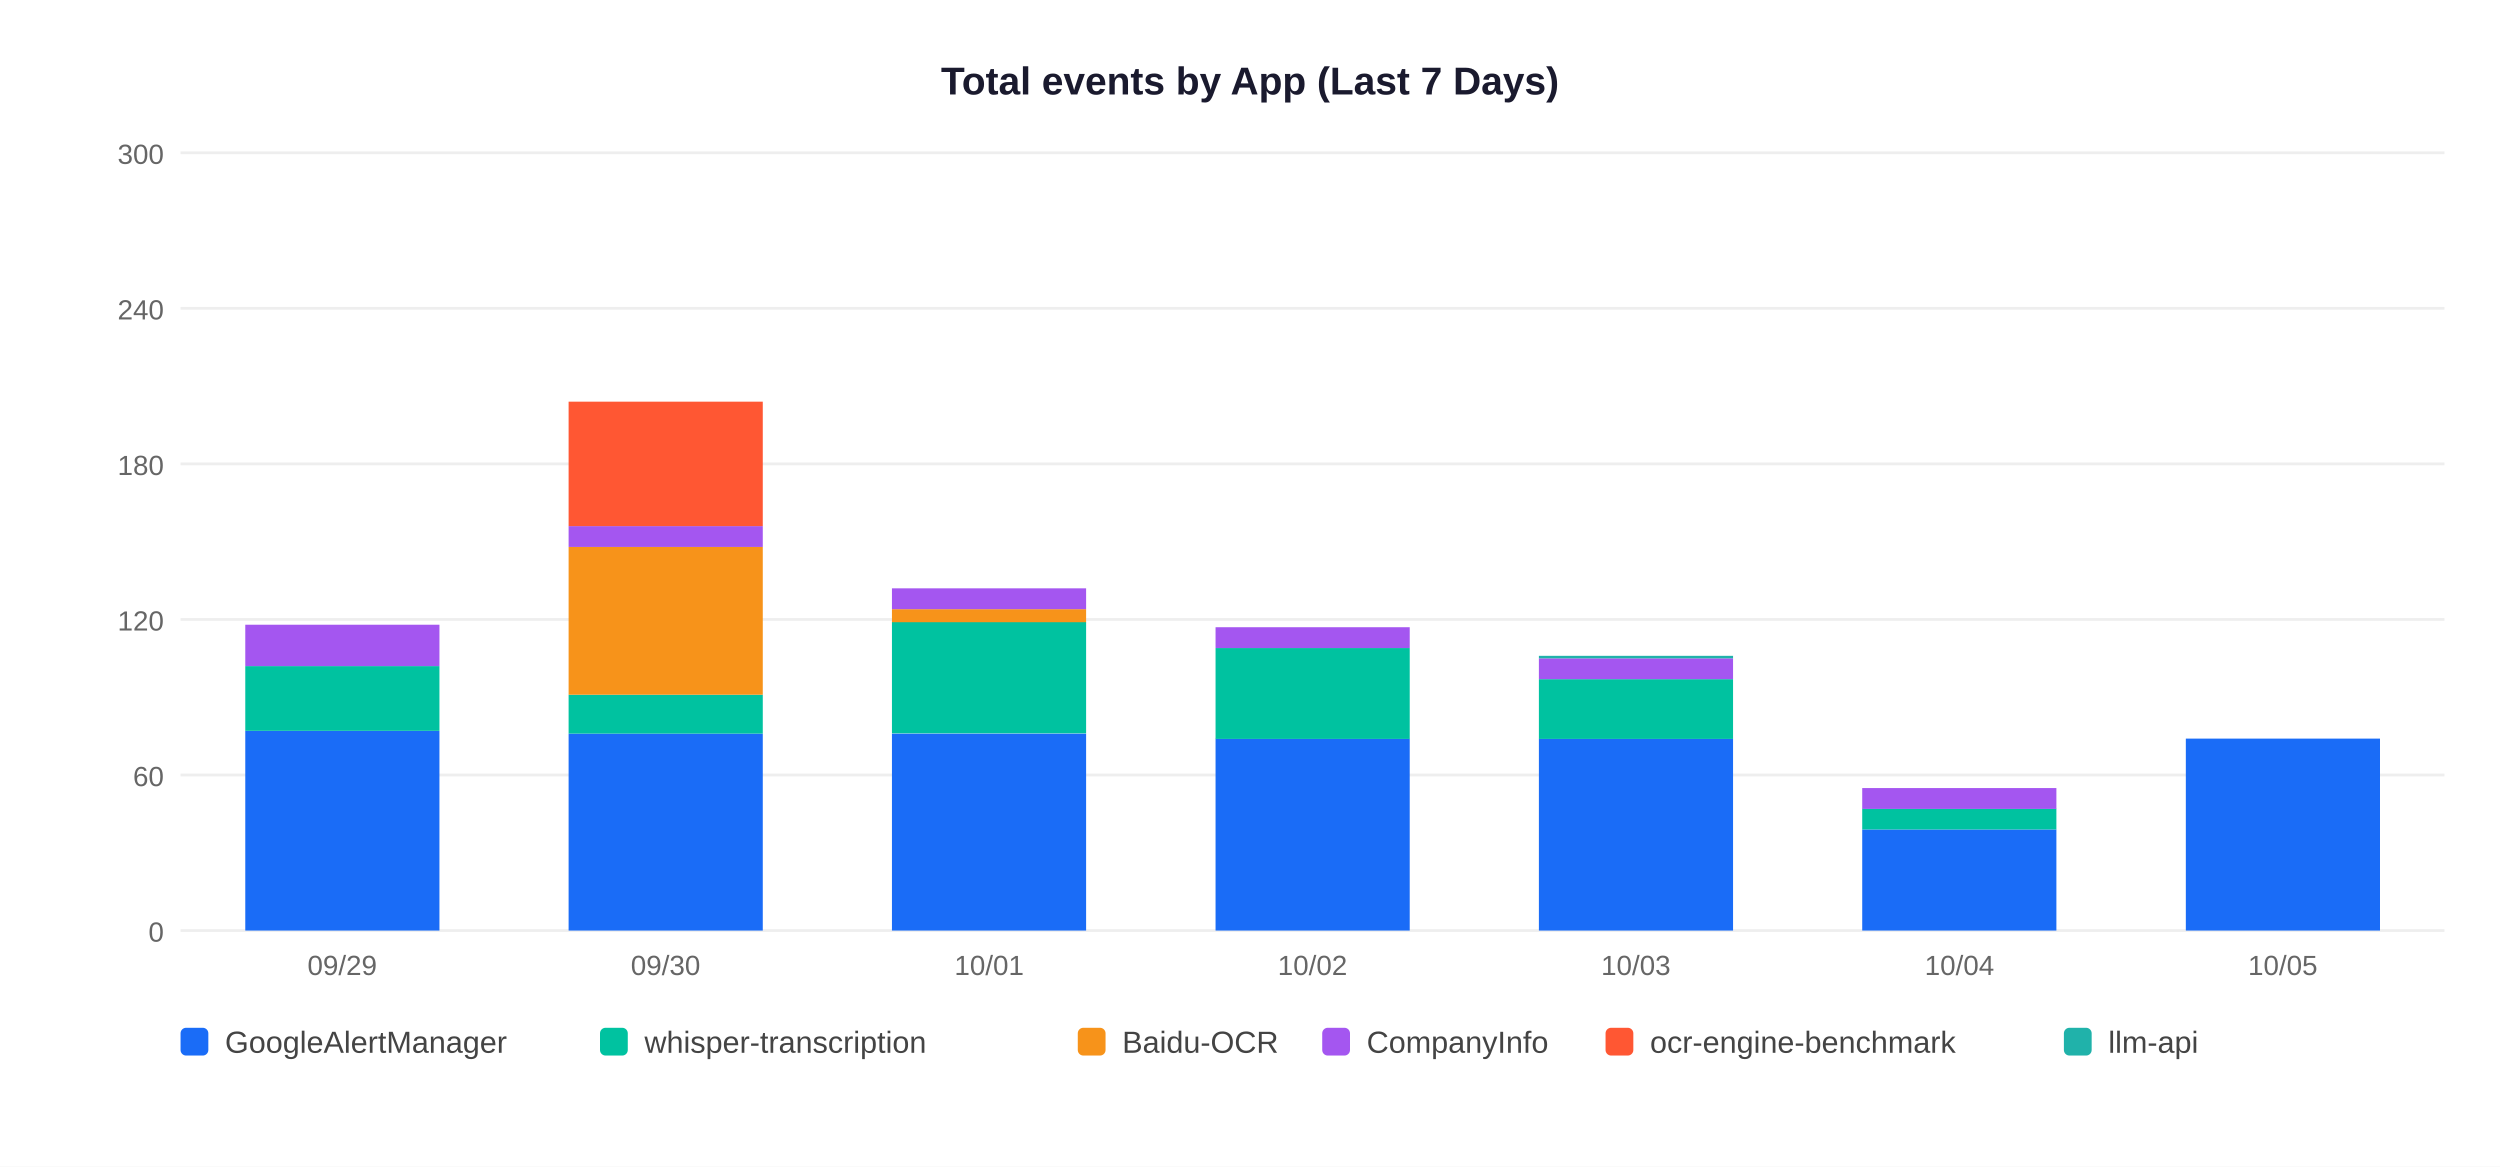
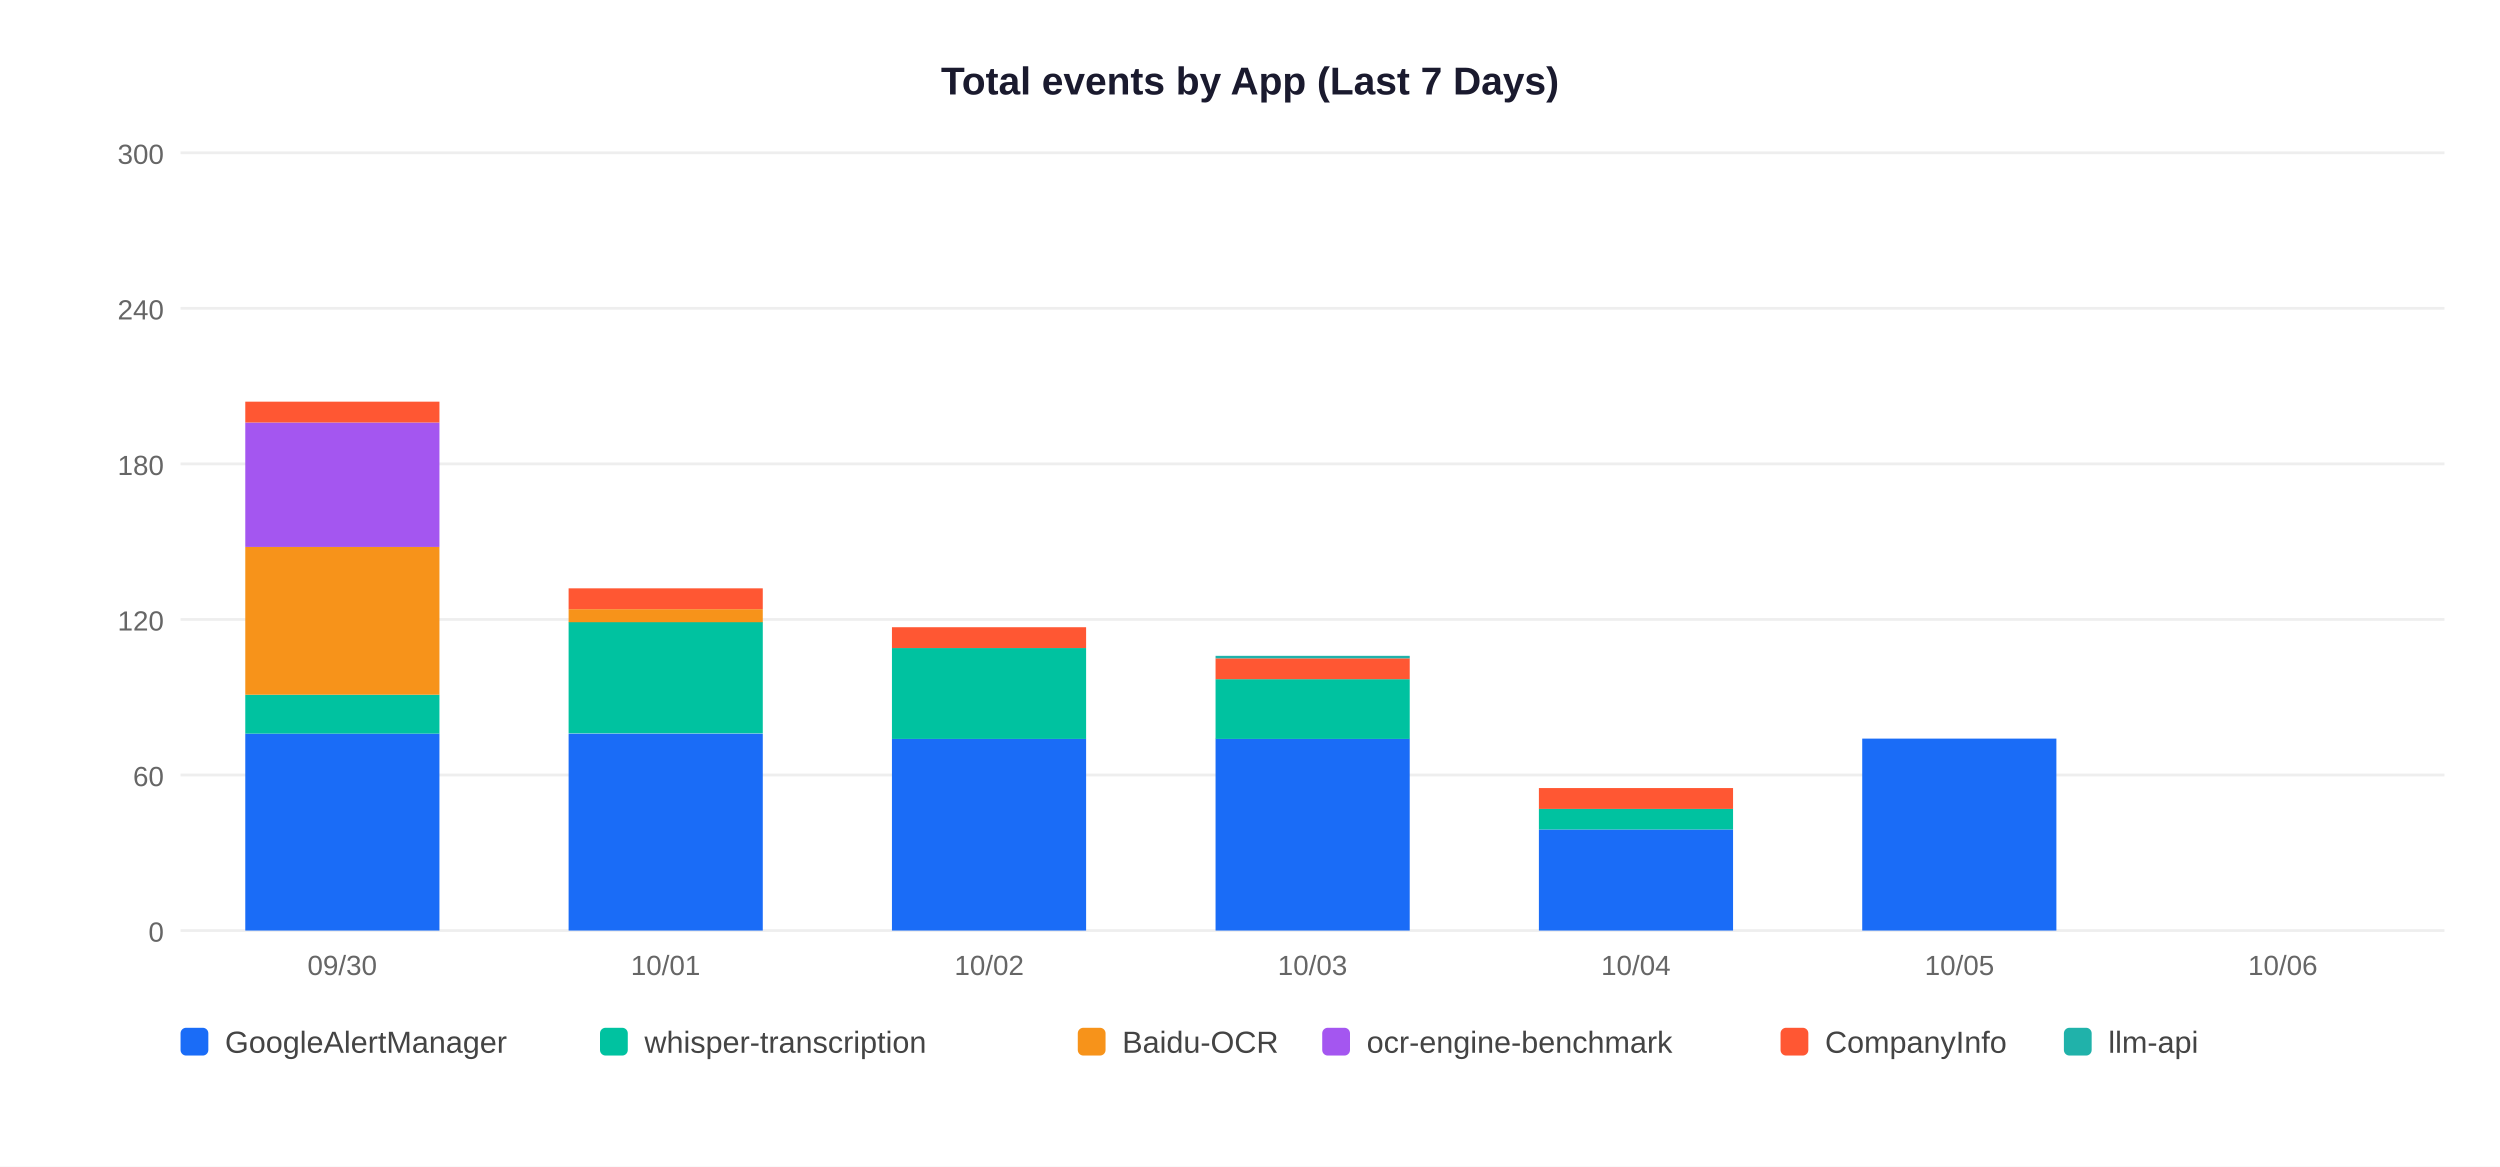
<svg xmlns="http://www.w3.org/2000/svg" width="900" height="420">
  <rect width="900" height="420" fill="white" />
  <text x="450" y="34" text-anchor="middle" font-size="14" font-weight="bold" font-family="Arial,sans-serif" fill="#1a1a2e">Total events by App (Last 7 Days)</text>
  <line x1="65" y1="335" x2="880" y2="335" stroke="#EEEEEE" stroke-width="1" />
  <text x="59" y="339" text-anchor="end" font-size="10" font-family="Arial,sans-serif" fill="#666">0</text>
  <line x1="65" y1="279" x2="880" y2="279" stroke="#EEEEEE" stroke-width="1" />
  <text x="59" y="283" text-anchor="end" font-size="10" font-family="Arial,sans-serif" fill="#666">60</text>
  <line x1="65" y1="223" x2="880" y2="223" stroke="#EEEEEE" stroke-width="1" />
  <text x="59" y="227" text-anchor="end" font-size="10" font-family="Arial,sans-serif" fill="#666">120</text>
  <line x1="65" y1="167" x2="880" y2="167" stroke="#EEEEEE" stroke-width="1" />
  <text x="59" y="171" text-anchor="end" font-size="10" font-family="Arial,sans-serif" fill="#666">180</text>
  <line x1="65" y1="111" x2="880" y2="111" stroke="#EEEEEE" stroke-width="1" />
  <text x="59" y="115" text-anchor="end" font-size="10" font-family="Arial,sans-serif" fill="#666">240</text>
  <line x1="65" y1="55" x2="880" y2="55" stroke="#EEEEEE" stroke-width="1" />
  <text x="59" y="59" text-anchor="end" font-size="10" font-family="Arial,sans-serif" fill="#666">300</text>
-   <rect x="88.3" y="263.1" width="69.9" height="71.9" fill="#1A6CF7" />
-   <rect x="88.3" y="239.8" width="69.9" height="23.3" fill="#00C2A0" />
-   <rect x="88.3" y="224.9" width="69.9" height="14.9" fill="#A456F0" />
-   <text x="123.2" y="351" text-anchor="middle" font-size="10" font-family="Arial,sans-serif" fill="#666">09/29</text>
+   <rect x="88.3" y="264.1" width="69.9" height="70.9" fill="#1A6CF7" />
+   <rect x="88.3" y="250.1" width="69.9" height="14.0" fill="#00C2A0" />
+   <rect x="88.3" y="196.9" width="69.9" height="53.2" fill="#F7931A" />
+   <rect x="88.3" y="152.1" width="69.9" height="44.8" fill="#A456F0" />
+   <rect x="88.3" y="144.6" width="69.9" height="7.5" fill="#FF5733" />
+   <text x="123.2" y="351" text-anchor="middle" font-size="10" font-family="Arial,sans-serif" fill="#666">09/30</text>
  <rect x="204.7" y="264.1" width="69.9" height="70.9" fill="#1A6CF7" />
-   <rect x="204.7" y="250.1" width="69.9" height="14.0" fill="#00C2A0" />
-   <rect x="204.7" y="196.9" width="69.9" height="53.2" fill="#F7931A" />
-   <rect x="204.7" y="189.4" width="69.9" height="7.5" fill="#A456F0" />
-   <rect x="204.7" y="144.6" width="69.9" height="44.8" fill="#FF5733" />
-   <text x="239.6" y="351" text-anchor="middle" font-size="10" font-family="Arial,sans-serif" fill="#666">09/30</text>
-   <rect x="321.1" y="264.1" width="69.9" height="70.9" fill="#1A6CF7" />
-   <rect x="321.1" y="223.9" width="69.9" height="40.1" fill="#00C2A0" />
-   <rect x="321.1" y="219.3" width="69.9" height="4.7" fill="#F7931A" />
-   <rect x="321.1" y="211.8" width="69.9" height="7.5" fill="#A456F0" />
-   <text x="356.1" y="351" text-anchor="middle" font-size="10" font-family="Arial,sans-serif" fill="#666">10/01</text>
+   <rect x="204.7" y="223.9" width="69.9" height="40.1" fill="#00C2A0" />
+   <rect x="204.7" y="219.3" width="69.9" height="4.7" fill="#F7931A" />
+   <rect x="204.7" y="211.8" width="69.9" height="7.5" fill="#FF5733" />
+   <text x="239.6" y="351" text-anchor="middle" font-size="10" font-family="Arial,sans-serif" fill="#666">10/01</text>
+   <rect x="321.1" y="265.9" width="69.9" height="69.1" fill="#1A6CF7" />
+   <rect x="321.1" y="233.3" width="69.9" height="32.7" fill="#00C2A0" />
+   <rect x="321.1" y="225.8" width="69.9" height="7.5" fill="#FF5733" />
+   <text x="356.1" y="351" text-anchor="middle" font-size="10" font-family="Arial,sans-serif" fill="#666">10/02</text>
  <rect x="437.6" y="265.9" width="69.9" height="69.1" fill="#1A6CF7" />
-   <rect x="437.6" y="233.3" width="69.9" height="32.7" fill="#00C2A0" />
-   <rect x="437.6" y="225.8" width="69.9" height="7.5" fill="#A456F0" />
-   <text x="472.5" y="351" text-anchor="middle" font-size="10" font-family="Arial,sans-serif" fill="#666">10/02</text>
-   <rect x="554.0" y="265.9" width="69.9" height="69.1" fill="#1A6CF7" />
-   <rect x="554.0" y="244.5" width="69.9" height="21.5" fill="#00C2A0" />
-   <rect x="554.0" y="237.0" width="69.9" height="7.5" fill="#A456F0" />
-   <rect x="554.0" y="236.1" width="69.9" height="0.9" fill="#20B2AA" />
-   <text x="588.9" y="351" text-anchor="middle" font-size="10" font-family="Arial,sans-serif" fill="#666">10/03</text>
-   <rect x="670.4" y="298.6" width="69.9" height="36.4" fill="#1A6CF7" />
-   <rect x="670.4" y="291.1" width="69.9" height="7.5" fill="#00C2A0" />
-   <rect x="670.4" y="283.7" width="69.9" height="7.5" fill="#A456F0" />
-   <text x="705.4" y="351" text-anchor="middle" font-size="10" font-family="Arial,sans-serif" fill="#666">10/04</text>
-   <rect x="786.9" y="265.9" width="69.9" height="69.1" fill="#1A6CF7" />
-   <text x="821.8" y="351" text-anchor="middle" font-size="10" font-family="Arial,sans-serif" fill="#666">10/05</text>
+   <rect x="437.6" y="244.5" width="69.9" height="21.5" fill="#00C2A0" />
+   <rect x="437.6" y="237.0" width="69.9" height="7.5" fill="#FF5733" />
+   <rect x="437.6" y="236.1" width="69.9" height="0.9" fill="#20B2AA" />
+   <text x="472.5" y="351" text-anchor="middle" font-size="10" font-family="Arial,sans-serif" fill="#666">10/03</text>
+   <rect x="554.0" y="298.6" width="69.9" height="36.4" fill="#1A6CF7" />
+   <rect x="554.0" y="291.1" width="69.9" height="7.5" fill="#00C2A0" />
+   <rect x="554.0" y="283.7" width="69.9" height="7.5" fill="#FF5733" />
+   <text x="588.9" y="351" text-anchor="middle" font-size="10" font-family="Arial,sans-serif" fill="#666">10/04</text>
+   <rect x="670.4" y="265.9" width="69.9" height="69.1" fill="#1A6CF7" />
+   <text x="705.4" y="351" text-anchor="middle" font-size="10" font-family="Arial,sans-serif" fill="#666">10/05</text>
+   <text x="821.8" y="351" text-anchor="middle" font-size="10" font-family="Arial,sans-serif" fill="#666">10/06</text>
  <rect x="65" y="370" width="10" height="10" rx="2" fill="#1A6CF7" />
  <text x="81" y="379" font-size="11" font-family="Arial,sans-serif" fill="#444">GoogleAlertManager</text>
  <rect x="216" y="370" width="10" height="10" rx="2" fill="#00C2A0" />
  <text x="232" y="379" font-size="11" font-family="Arial,sans-serif" fill="#444">whisper-transcription</text>
  <rect x="388" y="370" width="10" height="10" rx="2" fill="#F7931A" />
  <text x="404" y="379" font-size="11" font-family="Arial,sans-serif" fill="#444">Baidu-OCR</text>
  <rect x="476" y="370" width="10" height="10" rx="2" fill="#A456F0" />
-   <text x="492" y="379" font-size="11" font-family="Arial,sans-serif" fill="#444">CompanyInfo</text>
-   <rect x="578" y="370" width="10" height="10" rx="2" fill="#FF5733" />
-   <text x="594" y="379" font-size="11" font-family="Arial,sans-serif" fill="#444">ocr-engine-benchmark</text>
+   <text x="492" y="379" font-size="11" font-family="Arial,sans-serif" fill="#444">ocr-engine-benchmark</text>
+   <rect x="641" y="370" width="10" height="10" rx="2" fill="#FF5733" />
+   <text x="657" y="379" font-size="11" font-family="Arial,sans-serif" fill="#444">CompanyInfo</text>
  <rect x="743" y="370" width="10" height="10" rx="2" fill="#20B2AA" />
  <text x="759" y="379" font-size="11" font-family="Arial,sans-serif" fill="#444">llm-api</text>
</svg>
